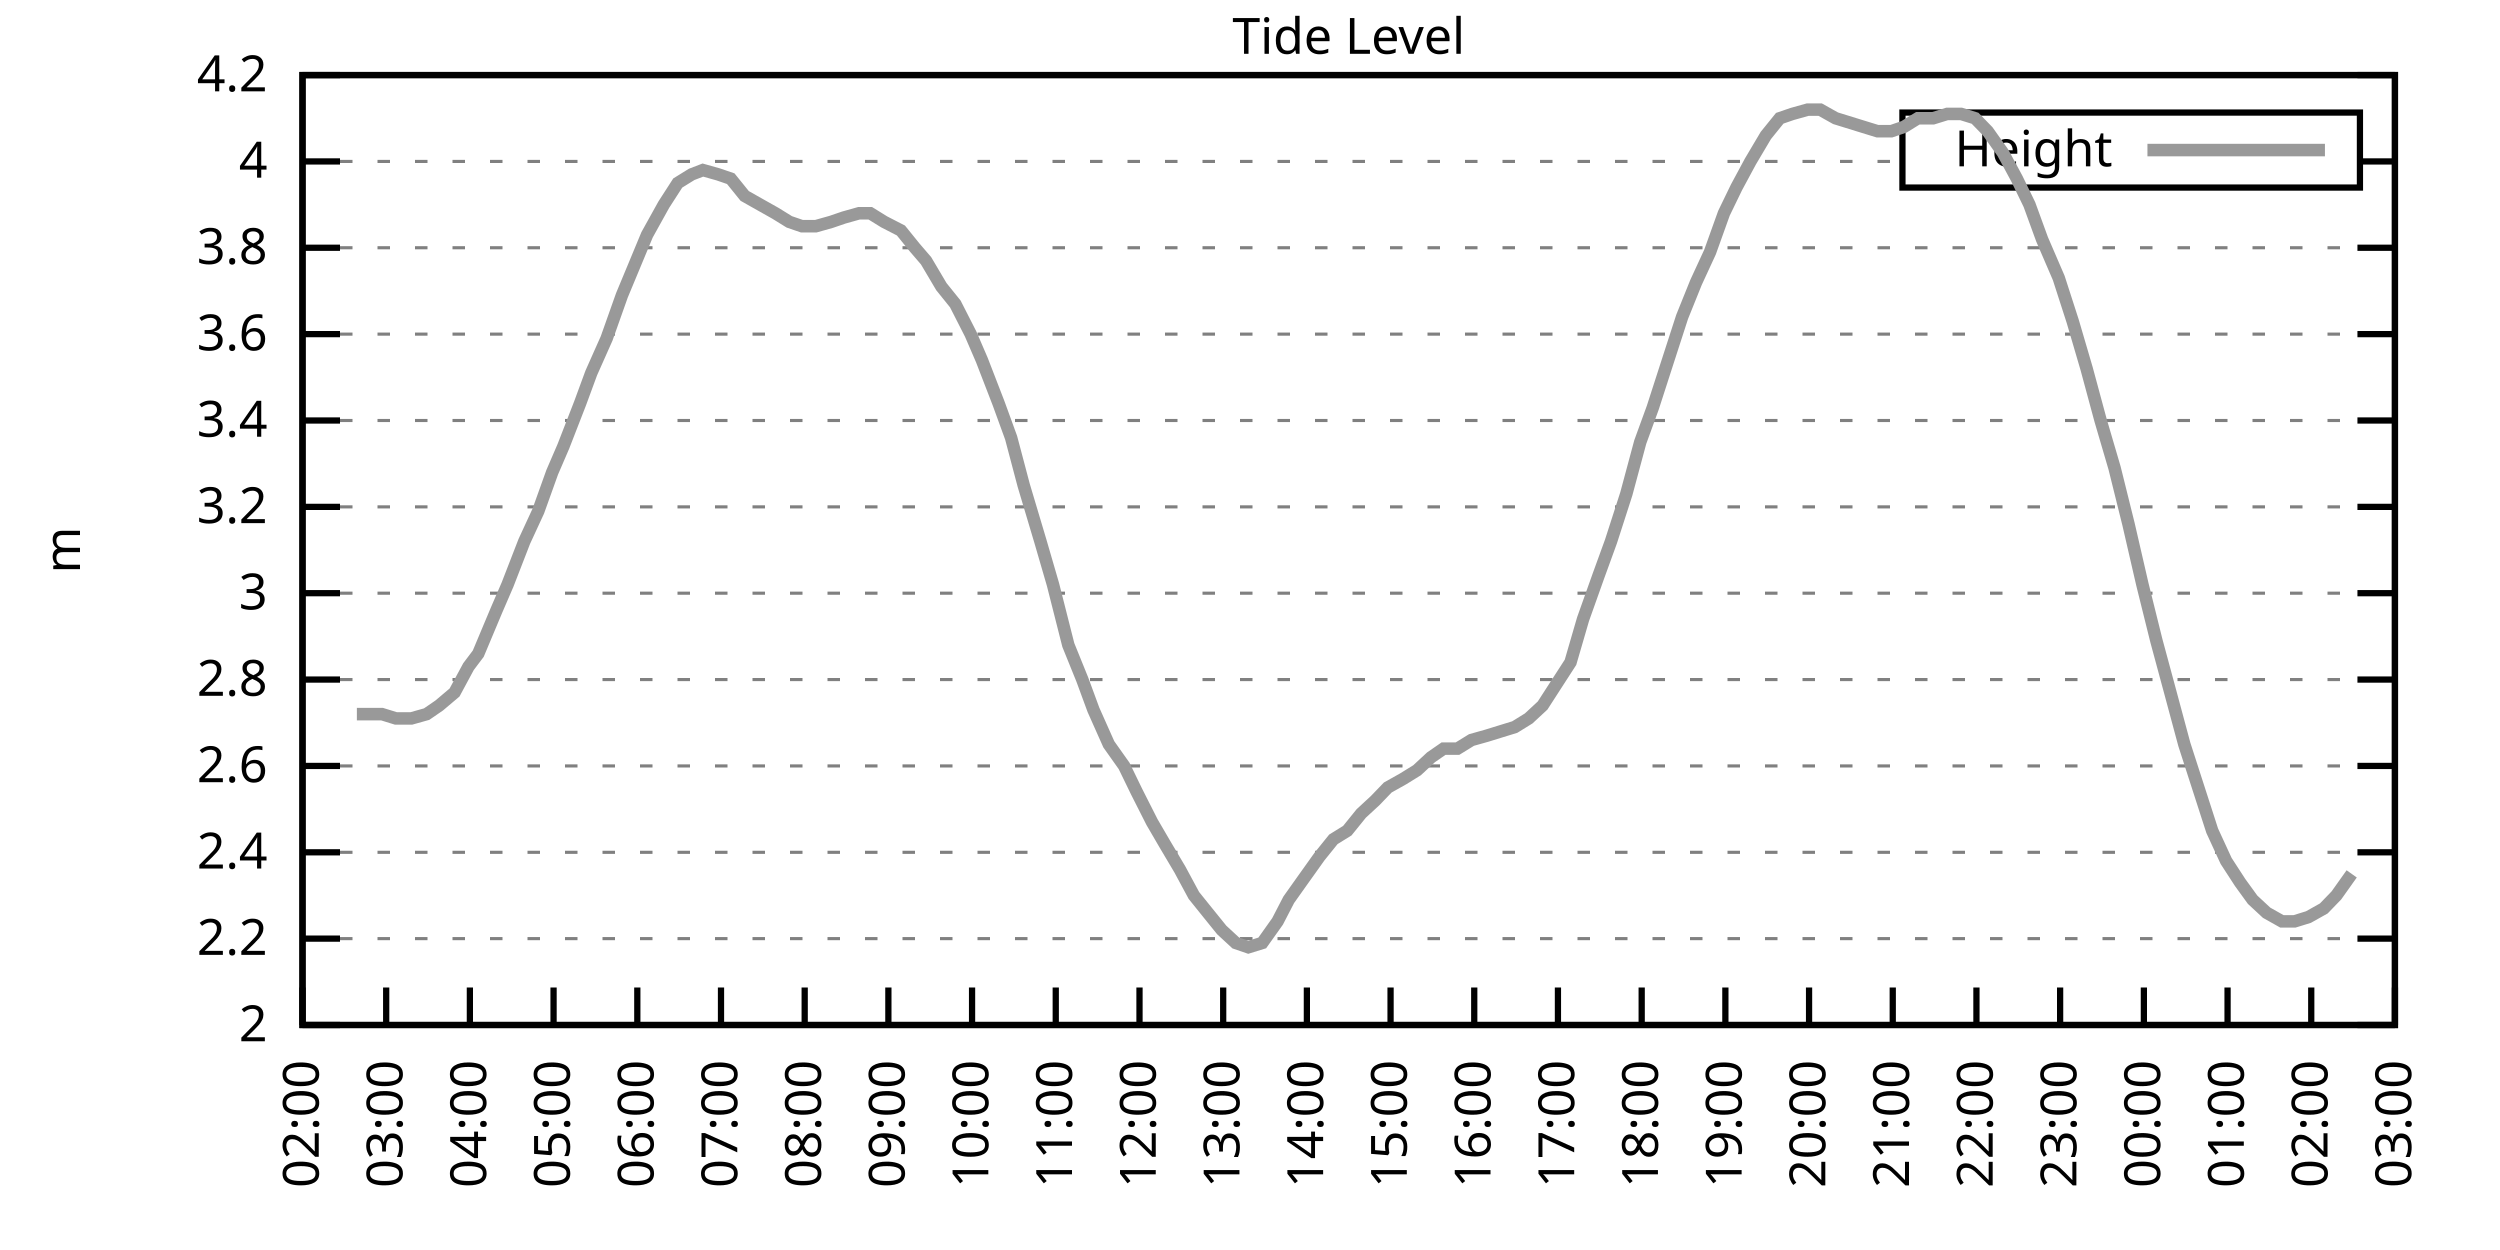
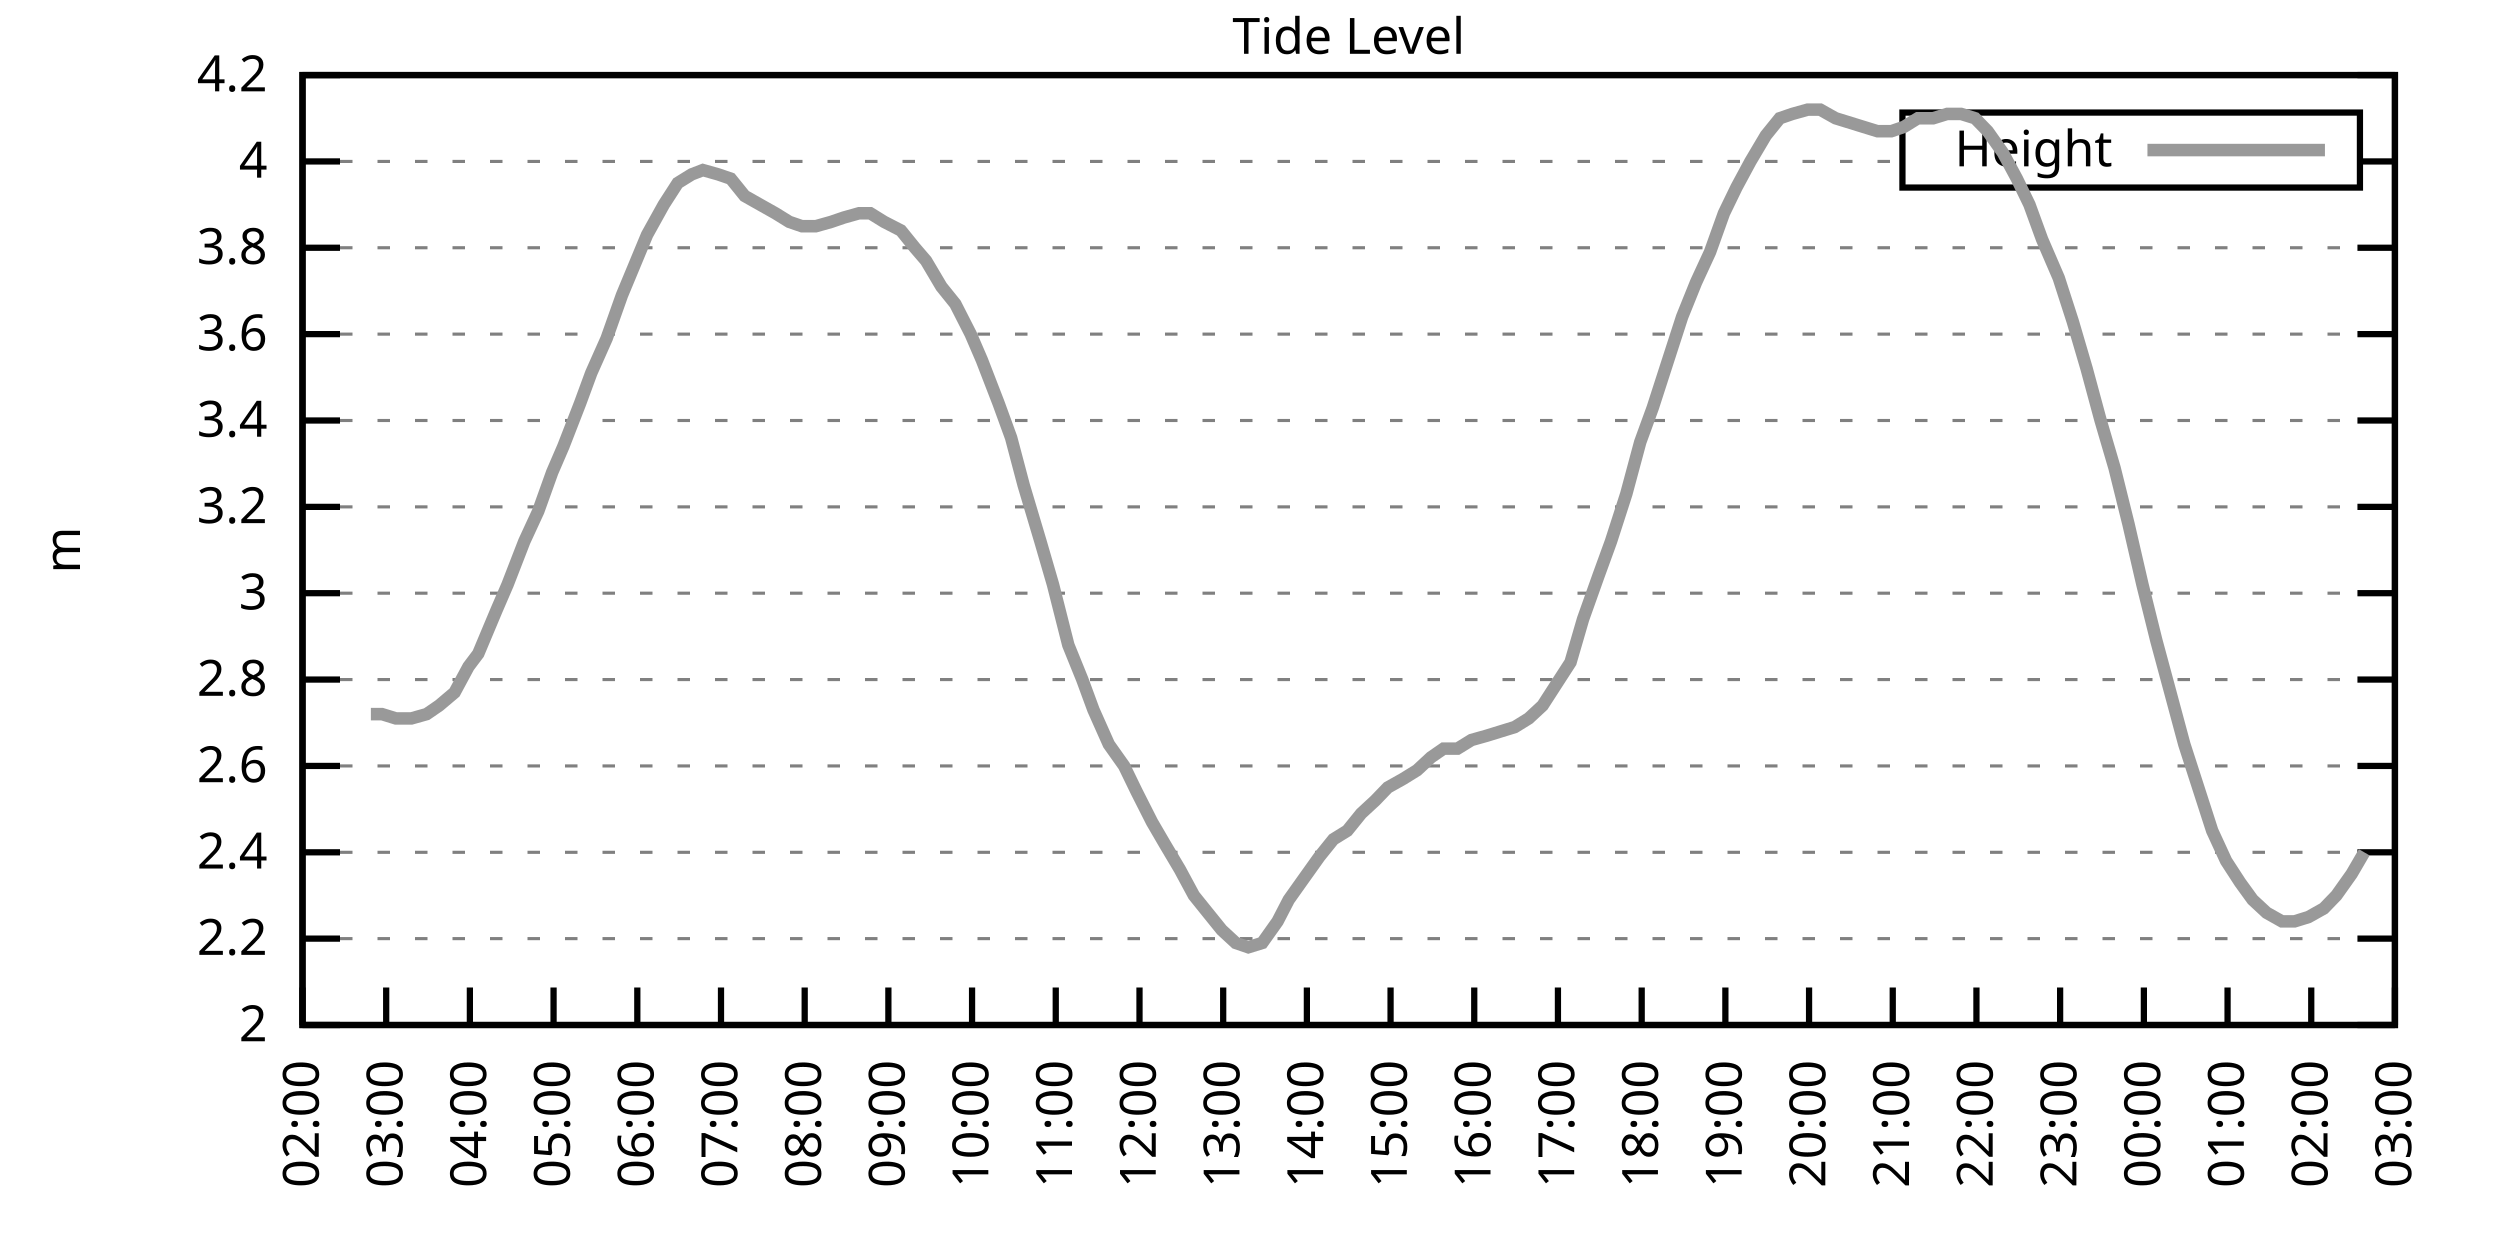
<svg xmlns="http://www.w3.org/2000/svg" xmlns:xlink="http://www.w3.org/1999/xlink" width="400" height="200" viewBox="0 0 400 200">
  <g id="gnuplot_canvas">
    <rect x="0" y="0" width="400" height="200" fill="none" />
    <defs>
      <circle id="gpDot" r="0.5" stroke-width="0.5" stroke="currentColor" />
      <path id="gpPt0" stroke-width="0.333" stroke="currentColor" d="M-1,0 h2 M0,-1 v2" />
      <path id="gpPt1" stroke-width="0.333" stroke="currentColor" d="M-1,-1 L1,1 M1,-1 L-1,1" />
      <path id="gpPt2" stroke-width="0.333" stroke="currentColor" d="M-1,0 L1,0 M0,-1 L0,1 M-1,-1 L1,1 M-1,1 L1,-1" />
      <rect id="gpPt3" stroke-width="0.333" stroke="currentColor" x="-1" y="-1" width="2" height="2" />
      <rect id="gpPt4" stroke-width="0.333" stroke="currentColor" fill="currentColor" x="-1" y="-1" width="2" height="2" />
      <circle id="gpPt5" stroke-width="0.333" stroke="currentColor" cx="0" cy="0" r="1" />
      <use xlink:href="#gpPt5" id="gpPt6" fill="currentColor" stroke="none" />
      <path id="gpPt7" stroke-width="0.333" stroke="currentColor" d="M0,-1.33 L-1.33,0.67 L1.33,0.67 z" />
      <use xlink:href="#gpPt7" id="gpPt8" fill="currentColor" stroke="none" />
      <use xlink:href="#gpPt7" id="gpPt9" stroke="currentColor" transform="rotate(180)" />
      <use xlink:href="#gpPt9" id="gpPt10" fill="currentColor" stroke="none" />
      <use xlink:href="#gpPt3" id="gpPt11" stroke="currentColor" transform="rotate(45)" />
      <use xlink:href="#gpPt11" id="gpPt12" fill="currentColor" stroke="none" />
      <path id="gpPt13" stroke-width="0.333" stroke="currentColor" d="M0,1.330 L1.265,0.411 L0.782,-1.067 L-0.782,-1.076 L-1.265,0.411 z" />
      <use xlink:href="#gpPt13" id="gpPt14" fill="currentColor" stroke="none" />
      <filter id="textbox" filterUnits="objectBoundingBox" x="0" y="0" height="1" width="1">
        <feFlood flood-color="white" flood-opacity="1" result="bgnd" />
        <feComposite in="SourceGraphic" in2="bgnd" operator="atop" />
      </filter>
      <filter id="greybox" filterUnits="objectBoundingBox" x="0" y="0" height="1" width="1">
        <feFlood flood-color="lightgrey" flood-opacity="1" result="grey" />
        <feComposite in="SourceGraphic" in2="grey" operator="atop" />
      </filter>
    </defs>
    <g fill="none" color="white" stroke="currentColor" stroke-width="1.00" stroke-linecap="butt" stroke-linejoin="miter">
</g>
    <g fill="none" color="black" stroke="currentColor" stroke-width="1.00" stroke-linecap="butt" stroke-linejoin="miter">
      <g stroke="none" shape-rendering="crispEdges">
        <polygon fill="rgb(255, 255, 255)" points="48.40,164.00 383.18,164.00 383.18,12.02 48.40,12.02 " />
      </g>
    </g>
    <g fill="none" color="black" stroke="currentColor" stroke-width="1.00" stroke-linecap="butt" stroke-linejoin="miter">
</g>
    <g fill="none" color="black" stroke="black" stroke-width="0.50" stroke-linecap="butt" stroke-linejoin="miter">
</g>
    <g fill="none" color="gray" stroke="currentColor" stroke-width="0.50" stroke-linecap="butt" stroke-linejoin="miter">
      <path stroke="gray" stroke-dasharray="2,4" class="gridline" d="M48.40,164.00 L383.19,164.00  " />
    </g>
    <g fill="none" color="gray" stroke="gray" stroke-width="1.00" stroke-linecap="butt" stroke-linejoin="miter">
</g>
    <g fill="none" color="black" stroke="currentColor" stroke-width="1.00" stroke-linecap="butt" stroke-linejoin="miter">
      <path stroke="black" d="M48.40,164.00 L54.40,164.00 M383.19,164.00 L377.19,164.00  " />
      <g transform="translate(42.80,166.60)" stroke="none" fill="black" font-family="Sans" font-size="8.00" text-anchor="end">
        <text>
          <tspan font-family="Sans"> 2</tspan>
        </text>
      </g>
    </g>
    <g fill="none" color="black" stroke="currentColor" stroke-width="1.00" stroke-linecap="butt" stroke-linejoin="miter">
</g>
    <g fill="none" color="black" stroke="black" stroke-width="0.50" stroke-linecap="butt" stroke-linejoin="miter">
</g>
    <g fill="none" color="gray" stroke="currentColor" stroke-width="0.50" stroke-linecap="butt" stroke-linejoin="miter">
      <path stroke="gray" stroke-dasharray="2,4" class="gridline" d="M48.40,150.18 L383.19,150.18  " />
    </g>
    <g fill="none" color="gray" stroke="gray" stroke-width="1.00" stroke-linecap="butt" stroke-linejoin="miter">
</g>
    <g fill="none" color="black" stroke="currentColor" stroke-width="1.00" stroke-linecap="butt" stroke-linejoin="miter">
      <path stroke="black" d="M48.40,150.18 L54.40,150.18 M383.19,150.18 L377.19,150.18  " />
      <g transform="translate(42.80,152.78)" stroke="none" fill="black" font-family="Sans" font-size="8.00" text-anchor="end">
        <text>
          <tspan font-family="Sans"> 2.2</tspan>
        </text>
      </g>
    </g>
    <g fill="none" color="black" stroke="currentColor" stroke-width="1.00" stroke-linecap="butt" stroke-linejoin="miter">
</g>
    <g fill="none" color="black" stroke="black" stroke-width="0.50" stroke-linecap="butt" stroke-linejoin="miter">
</g>
    <g fill="none" color="gray" stroke="currentColor" stroke-width="0.50" stroke-linecap="butt" stroke-linejoin="miter">
      <path stroke="gray" stroke-dasharray="2,4" class="gridline" d="M48.40,136.37 L383.19,136.37  " />
    </g>
    <g fill="none" color="gray" stroke="gray" stroke-width="1.00" stroke-linecap="butt" stroke-linejoin="miter">
</g>
    <g fill="none" color="black" stroke="currentColor" stroke-width="1.00" stroke-linecap="butt" stroke-linejoin="miter">
      <path stroke="black" d="M48.40,136.37 L54.40,136.37 M383.19,136.37 L377.19,136.37  " />
      <g transform="translate(42.80,138.97)" stroke="none" fill="black" font-family="Sans" font-size="8.00" text-anchor="end">
        <text>
          <tspan font-family="Sans"> 2.4</tspan>
        </text>
      </g>
    </g>
    <g fill="none" color="black" stroke="currentColor" stroke-width="1.00" stroke-linecap="butt" stroke-linejoin="miter">
</g>
    <g fill="none" color="black" stroke="black" stroke-width="0.50" stroke-linecap="butt" stroke-linejoin="miter">
</g>
    <g fill="none" color="gray" stroke="currentColor" stroke-width="0.50" stroke-linecap="butt" stroke-linejoin="miter">
      <path stroke="gray" stroke-dasharray="2,4" class="gridline" d="M48.40,122.55 L383.19,122.55  " />
    </g>
    <g fill="none" color="gray" stroke="gray" stroke-width="1.00" stroke-linecap="butt" stroke-linejoin="miter">
</g>
    <g fill="none" color="black" stroke="currentColor" stroke-width="1.00" stroke-linecap="butt" stroke-linejoin="miter">
      <path stroke="black" d="M48.40,122.55 L54.40,122.55 M383.19,122.55 L377.19,122.55  " />
      <g transform="translate(42.80,125.15)" stroke="none" fill="black" font-family="Sans" font-size="8.00" text-anchor="end">
        <text>
          <tspan font-family="Sans"> 2.6</tspan>
        </text>
      </g>
    </g>
    <g fill="none" color="black" stroke="currentColor" stroke-width="1.00" stroke-linecap="butt" stroke-linejoin="miter">
</g>
    <g fill="none" color="black" stroke="black" stroke-width="0.50" stroke-linecap="butt" stroke-linejoin="miter">
</g>
    <g fill="none" color="gray" stroke="currentColor" stroke-width="0.50" stroke-linecap="butt" stroke-linejoin="miter">
      <path stroke="gray" stroke-dasharray="2,4" class="gridline" d="M48.40,108.73 L383.19,108.73  " />
    </g>
    <g fill="none" color="gray" stroke="gray" stroke-width="1.00" stroke-linecap="butt" stroke-linejoin="miter">
</g>
    <g fill="none" color="black" stroke="currentColor" stroke-width="1.00" stroke-linecap="butt" stroke-linejoin="miter">
      <path stroke="black" d="M48.40,108.73 L54.40,108.73 M383.19,108.73 L377.19,108.73  " />
      <g transform="translate(42.80,111.33)" stroke="none" fill="black" font-family="Sans" font-size="8.00" text-anchor="end">
        <text>
          <tspan font-family="Sans"> 2.8</tspan>
        </text>
      </g>
    </g>
    <g fill="none" color="black" stroke="currentColor" stroke-width="1.00" stroke-linecap="butt" stroke-linejoin="miter">
</g>
    <g fill="none" color="black" stroke="black" stroke-width="0.50" stroke-linecap="butt" stroke-linejoin="miter">
</g>
    <g fill="none" color="gray" stroke="currentColor" stroke-width="0.50" stroke-linecap="butt" stroke-linejoin="miter">
      <path stroke="gray" stroke-dasharray="2,4" class="gridline" d="M48.40,94.91 L383.19,94.91  " />
    </g>
    <g fill="none" color="gray" stroke="gray" stroke-width="1.00" stroke-linecap="butt" stroke-linejoin="miter">
</g>
    <g fill="none" color="black" stroke="currentColor" stroke-width="1.00" stroke-linecap="butt" stroke-linejoin="miter">
      <path stroke="black" d="M48.40,94.91 L54.40,94.91 M383.19,94.91 L377.19,94.91  " />
      <g transform="translate(42.80,97.51)" stroke="none" fill="black" font-family="Sans" font-size="8.00" text-anchor="end">
        <text>
          <tspan font-family="Sans"> 3</tspan>
        </text>
      </g>
    </g>
    <g fill="none" color="black" stroke="currentColor" stroke-width="1.00" stroke-linecap="butt" stroke-linejoin="miter">
</g>
    <g fill="none" color="black" stroke="black" stroke-width="0.50" stroke-linecap="butt" stroke-linejoin="miter">
</g>
    <g fill="none" color="gray" stroke="currentColor" stroke-width="0.50" stroke-linecap="butt" stroke-linejoin="miter">
      <path stroke="gray" stroke-dasharray="2,4" class="gridline" d="M48.40,81.10 L383.19,81.10  " />
    </g>
    <g fill="none" color="gray" stroke="gray" stroke-width="1.00" stroke-linecap="butt" stroke-linejoin="miter">
</g>
    <g fill="none" color="black" stroke="currentColor" stroke-width="1.00" stroke-linecap="butt" stroke-linejoin="miter">
      <path stroke="black" d="M48.40,81.10 L54.40,81.10 M383.19,81.10 L377.19,81.10  " />
      <g transform="translate(42.80,83.70)" stroke="none" fill="black" font-family="Sans" font-size="8.00" text-anchor="end">
        <text>
          <tspan font-family="Sans"> 3.2</tspan>
        </text>
      </g>
    </g>
    <g fill="none" color="black" stroke="currentColor" stroke-width="1.00" stroke-linecap="butt" stroke-linejoin="miter">
</g>
    <g fill="none" color="black" stroke="black" stroke-width="0.50" stroke-linecap="butt" stroke-linejoin="miter">
</g>
    <g fill="none" color="gray" stroke="currentColor" stroke-width="0.50" stroke-linecap="butt" stroke-linejoin="miter">
      <path stroke="gray" stroke-dasharray="2,4" class="gridline" d="M48.40,67.28 L383.19,67.28  " />
    </g>
    <g fill="none" color="gray" stroke="gray" stroke-width="1.00" stroke-linecap="butt" stroke-linejoin="miter">
</g>
    <g fill="none" color="black" stroke="currentColor" stroke-width="1.00" stroke-linecap="butt" stroke-linejoin="miter">
      <path stroke="black" d="M48.40,67.28 L54.40,67.28 M383.19,67.28 L377.19,67.28  " />
      <g transform="translate(42.80,69.88)" stroke="none" fill="black" font-family="Sans" font-size="8.00" text-anchor="end">
        <text>
          <tspan font-family="Sans"> 3.4</tspan>
        </text>
      </g>
    </g>
    <g fill="none" color="black" stroke="currentColor" stroke-width="1.00" stroke-linecap="butt" stroke-linejoin="miter">
</g>
    <g fill="none" color="black" stroke="black" stroke-width="0.50" stroke-linecap="butt" stroke-linejoin="miter">
</g>
    <g fill="none" color="gray" stroke="currentColor" stroke-width="0.50" stroke-linecap="butt" stroke-linejoin="miter">
      <path stroke="gray" stroke-dasharray="2,4" class="gridline" d="M48.40,53.46 L383.19,53.46  " />
    </g>
    <g fill="none" color="gray" stroke="gray" stroke-width="1.00" stroke-linecap="butt" stroke-linejoin="miter">
</g>
    <g fill="none" color="black" stroke="currentColor" stroke-width="1.00" stroke-linecap="butt" stroke-linejoin="miter">
      <path stroke="black" d="M48.40,53.46 L54.40,53.46 M383.19,53.46 L377.19,53.46  " />
      <g transform="translate(42.80,56.06)" stroke="none" fill="black" font-family="Sans" font-size="8.00" text-anchor="end">
        <text>
          <tspan font-family="Sans"> 3.6</tspan>
        </text>
      </g>
    </g>
    <g fill="none" color="black" stroke="currentColor" stroke-width="1.00" stroke-linecap="butt" stroke-linejoin="miter">
</g>
    <g fill="none" color="black" stroke="black" stroke-width="0.50" stroke-linecap="butt" stroke-linejoin="miter">
</g>
    <g fill="none" color="gray" stroke="currentColor" stroke-width="0.50" stroke-linecap="butt" stroke-linejoin="miter">
      <path stroke="gray" stroke-dasharray="2,4" class="gridline" d="M48.40,39.64 L383.19,39.64  " />
    </g>
    <g fill="none" color="gray" stroke="gray" stroke-width="1.00" stroke-linecap="butt" stroke-linejoin="miter">
</g>
    <g fill="none" color="black" stroke="currentColor" stroke-width="1.00" stroke-linecap="butt" stroke-linejoin="miter">
      <path stroke="black" d="M48.40,39.64 L54.40,39.64 M383.19,39.64 L377.19,39.64  " />
      <g transform="translate(42.80,42.24)" stroke="none" fill="black" font-family="Sans" font-size="8.00" text-anchor="end">
        <text>
          <tspan font-family="Sans"> 3.8</tspan>
        </text>
      </g>
    </g>
    <g fill="none" color="black" stroke="currentColor" stroke-width="1.00" stroke-linecap="butt" stroke-linejoin="miter">
</g>
    <g fill="none" color="black" stroke="black" stroke-width="0.50" stroke-linecap="butt" stroke-linejoin="miter">
</g>
    <g fill="none" color="gray" stroke="currentColor" stroke-width="0.50" stroke-linecap="butt" stroke-linejoin="miter">
      <path stroke="gray" stroke-dasharray="2,4" class="gridline" d="M48.40,25.83 L304.39,25.83 M377.59,25.83 L383.19,25.83  " />
    </g>
    <g fill="none" color="gray" stroke="gray" stroke-width="1.00" stroke-linecap="butt" stroke-linejoin="miter">
</g>
    <g fill="none" color="black" stroke="currentColor" stroke-width="1.00" stroke-linecap="butt" stroke-linejoin="miter">
      <path stroke="black" d="M48.40,25.83 L54.40,25.83 M383.19,25.83 L377.19,25.83  " />
      <g transform="translate(42.80,28.43)" stroke="none" fill="black" font-family="Sans" font-size="8.00" text-anchor="end">
        <text>
          <tspan font-family="Sans"> 4</tspan>
        </text>
      </g>
    </g>
    <g fill="none" color="black" stroke="currentColor" stroke-width="1.00" stroke-linecap="butt" stroke-linejoin="miter">
</g>
    <g fill="none" color="black" stroke="black" stroke-width="0.50" stroke-linecap="butt" stroke-linejoin="miter">
</g>
    <g fill="none" color="gray" stroke="currentColor" stroke-width="0.50" stroke-linecap="butt" stroke-linejoin="miter">
      <path stroke="gray" stroke-dasharray="2,4" class="gridline" d="M48.40,12.01 L383.19,12.01  " />
    </g>
    <g fill="none" color="gray" stroke="gray" stroke-width="1.00" stroke-linecap="butt" stroke-linejoin="miter">
</g>
    <g fill="none" color="black" stroke="currentColor" stroke-width="1.00" stroke-linecap="butt" stroke-linejoin="miter">
      <path stroke="black" d="M48.40,12.01 L54.40,12.01 M383.19,12.01 L377.19,12.01  " />
      <g transform="translate(42.80,14.61)" stroke="none" fill="black" font-family="Sans" font-size="8.00" text-anchor="end">
        <text>
          <tspan font-family="Sans"> 4.2</tspan>
        </text>
      </g>
    </g>
    <g fill="none" color="black" stroke="currentColor" stroke-width="1.00" stroke-linecap="butt" stroke-linejoin="miter">
      <path stroke="black" d="M48.40,164.00 L48.40,158.00  " />
      <g transform="translate(51.00,169.60) rotate(270.00)" stroke="none" fill="black" font-family="Sans" font-size="8.00" text-anchor="end">
        <text>
          <tspan font-family="Sans">02:00</tspan>
        </text>
      </g>
    </g>
    <g fill="none" color="black" stroke="currentColor" stroke-width="1.00" stroke-linecap="butt" stroke-linejoin="miter">
      <path stroke="black" d="M61.79,164.00 L61.79,158.00  " />
      <g transform="translate(64.39,169.60) rotate(270.00)" stroke="none" fill="black" font-family="Sans" font-size="8.00" text-anchor="end">
        <text>
          <tspan font-family="Sans">03:00</tspan>
        </text>
      </g>
    </g>
    <g fill="none" color="black" stroke="currentColor" stroke-width="1.00" stroke-linecap="butt" stroke-linejoin="miter">
      <path stroke="black" d="M75.18,164.00 L75.18,158.00  " />
      <g transform="translate(77.78,169.60) rotate(270.00)" stroke="none" fill="black" font-family="Sans" font-size="8.00" text-anchor="end">
        <text>
          <tspan font-family="Sans">04:00</tspan>
        </text>
      </g>
    </g>
    <g fill="none" color="black" stroke="currentColor" stroke-width="1.00" stroke-linecap="butt" stroke-linejoin="miter">
      <path stroke="black" d="M88.57,164.00 L88.57,158.00  " />
      <g transform="translate(91.17,169.60) rotate(270.00)" stroke="none" fill="black" font-family="Sans" font-size="8.00" text-anchor="end">
        <text>
          <tspan font-family="Sans">05:00</tspan>
        </text>
      </g>
    </g>
    <g fill="none" color="black" stroke="currentColor" stroke-width="1.00" stroke-linecap="butt" stroke-linejoin="miter">
      <path stroke="black" d="M101.97,164.00 L101.97,158.00  " />
      <g transform="translate(104.57,169.60) rotate(270.00)" stroke="none" fill="black" font-family="Sans" font-size="8.00" text-anchor="end">
        <text>
          <tspan font-family="Sans">06:00</tspan>
        </text>
      </g>
    </g>
    <g fill="none" color="black" stroke="currentColor" stroke-width="1.00" stroke-linecap="butt" stroke-linejoin="miter">
      <path stroke="black" d="M115.36,164.00 L115.36,158.00  " />
      <g transform="translate(117.96,169.60) rotate(270.00)" stroke="none" fill="black" font-family="Sans" font-size="8.00" text-anchor="end">
        <text>
          <tspan font-family="Sans">07:00</tspan>
        </text>
      </g>
    </g>
    <g fill="none" color="black" stroke="currentColor" stroke-width="1.00" stroke-linecap="butt" stroke-linejoin="miter">
      <path stroke="black" d="M128.75,164.00 L128.75,158.00  " />
      <g transform="translate(131.35,169.60) rotate(270.00)" stroke="none" fill="black" font-family="Sans" font-size="8.00" text-anchor="end">
        <text>
          <tspan font-family="Sans">08:00</tspan>
        </text>
      </g>
    </g>
    <g fill="none" color="black" stroke="currentColor" stroke-width="1.00" stroke-linecap="butt" stroke-linejoin="miter">
      <path stroke="black" d="M142.14,164.00 L142.14,158.00  " />
      <g transform="translate(144.74,169.60) rotate(270.00)" stroke="none" fill="black" font-family="Sans" font-size="8.00" text-anchor="end">
        <text>
          <tspan font-family="Sans">09:00</tspan>
        </text>
      </g>
    </g>
    <g fill="none" color="black" stroke="currentColor" stroke-width="1.00" stroke-linecap="butt" stroke-linejoin="miter">
      <path stroke="black" d="M155.53,164.00 L155.53,158.00  " />
      <g transform="translate(158.13,169.60) rotate(270.00)" stroke="none" fill="black" font-family="Sans" font-size="8.00" text-anchor="end">
        <text>
          <tspan font-family="Sans">10:00</tspan>
        </text>
      </g>
    </g>
    <g fill="none" color="black" stroke="currentColor" stroke-width="1.00" stroke-linecap="butt" stroke-linejoin="miter">
      <path stroke="black" d="M168.92,164.00 L168.92,158.00  " />
      <g transform="translate(171.52,169.60) rotate(270.00)" stroke="none" fill="black" font-family="Sans" font-size="8.00" text-anchor="end">
        <text>
          <tspan font-family="Sans">11:00</tspan>
        </text>
      </g>
    </g>
    <g fill="none" color="black" stroke="currentColor" stroke-width="1.00" stroke-linecap="butt" stroke-linejoin="miter">
      <path stroke="black" d="M182.32,164.00 L182.32,158.00  " />
      <g transform="translate(184.92,169.60) rotate(270.00)" stroke="none" fill="black" font-family="Sans" font-size="8.00" text-anchor="end">
        <text>
          <tspan font-family="Sans">12:00</tspan>
        </text>
      </g>
    </g>
    <g fill="none" color="black" stroke="currentColor" stroke-width="1.00" stroke-linecap="butt" stroke-linejoin="miter">
      <path stroke="black" d="M195.71,164.00 L195.71,158.00  " />
      <g transform="translate(198.31,169.60) rotate(270.00)" stroke="none" fill="black" font-family="Sans" font-size="8.00" text-anchor="end">
        <text>
          <tspan font-family="Sans">13:00</tspan>
        </text>
      </g>
    </g>
    <g fill="none" color="black" stroke="currentColor" stroke-width="1.00" stroke-linecap="butt" stroke-linejoin="miter">
      <path stroke="black" d="M209.10,164.00 L209.10,158.00  " />
      <g transform="translate(211.70,169.60) rotate(270.00)" stroke="none" fill="black" font-family="Sans" font-size="8.00" text-anchor="end">
        <text>
          <tspan font-family="Sans">14:00</tspan>
        </text>
      </g>
    </g>
    <g fill="none" color="black" stroke="currentColor" stroke-width="1.00" stroke-linecap="butt" stroke-linejoin="miter">
      <path stroke="black" d="M222.49,164.00 L222.49,158.00  " />
      <g transform="translate(225.09,169.60) rotate(270.00)" stroke="none" fill="black" font-family="Sans" font-size="8.00" text-anchor="end">
        <text>
          <tspan font-family="Sans">15:00</tspan>
        </text>
      </g>
    </g>
    <g fill="none" color="black" stroke="currentColor" stroke-width="1.00" stroke-linecap="butt" stroke-linejoin="miter">
      <path stroke="black" d="M235.88,164.00 L235.88,158.00  " />
      <g transform="translate(238.48,169.60) rotate(270.00)" stroke="none" fill="black" font-family="Sans" font-size="8.00" text-anchor="end">
        <text>
          <tspan font-family="Sans">16:00</tspan>
        </text>
      </g>
    </g>
    <g fill="none" color="black" stroke="currentColor" stroke-width="1.00" stroke-linecap="butt" stroke-linejoin="miter">
      <path stroke="black" d="M249.27,164.00 L249.27,158.00  " />
      <g transform="translate(251.87,169.60) rotate(270.00)" stroke="none" fill="black" font-family="Sans" font-size="8.00" text-anchor="end">
        <text>
          <tspan font-family="Sans">17:00</tspan>
        </text>
      </g>
    </g>
    <g fill="none" color="black" stroke="currentColor" stroke-width="1.00" stroke-linecap="butt" stroke-linejoin="miter">
      <path stroke="black" d="M262.67,164.00 L262.67,158.00  " />
      <g transform="translate(265.27,169.60) rotate(270.00)" stroke="none" fill="black" font-family="Sans" font-size="8.00" text-anchor="end">
        <text>
          <tspan font-family="Sans">18:00</tspan>
        </text>
      </g>
    </g>
    <g fill="none" color="black" stroke="currentColor" stroke-width="1.00" stroke-linecap="butt" stroke-linejoin="miter">
      <path stroke="black" d="M276.06,164.00 L276.06,158.00  " />
      <g transform="translate(278.66,169.60) rotate(270.00)" stroke="none" fill="black" font-family="Sans" font-size="8.00" text-anchor="end">
        <text>
          <tspan font-family="Sans">19:00</tspan>
        </text>
      </g>
    </g>
    <g fill="none" color="black" stroke="currentColor" stroke-width="1.00" stroke-linecap="butt" stroke-linejoin="miter">
      <path stroke="black" d="M289.45,164.00 L289.45,158.00  " />
      <g transform="translate(292.05,169.60) rotate(270.00)" stroke="none" fill="black" font-family="Sans" font-size="8.00" text-anchor="end">
        <text>
          <tspan font-family="Sans">20:00</tspan>
        </text>
      </g>
    </g>
    <g fill="none" color="black" stroke="currentColor" stroke-width="1.00" stroke-linecap="butt" stroke-linejoin="miter">
      <path stroke="black" d="M302.84,164.00 L302.84,158.00  " />
      <g transform="translate(305.44,169.60) rotate(270.00)" stroke="none" fill="black" font-family="Sans" font-size="8.00" text-anchor="end">
        <text>
          <tspan font-family="Sans">21:00</tspan>
        </text>
      </g>
    </g>
    <g fill="none" color="black" stroke="currentColor" stroke-width="1.00" stroke-linecap="butt" stroke-linejoin="miter">
      <path stroke="black" d="M316.23,164.00 L316.23,158.00  " />
      <g transform="translate(318.83,169.60) rotate(270.00)" stroke="none" fill="black" font-family="Sans" font-size="8.00" text-anchor="end">
        <text>
          <tspan font-family="Sans">22:00</tspan>
        </text>
      </g>
    </g>
    <g fill="none" color="black" stroke="currentColor" stroke-width="1.00" stroke-linecap="butt" stroke-linejoin="miter">
      <path stroke="black" d="M329.62,164.00 L329.62,158.00  " />
      <g transform="translate(332.22,169.60) rotate(270.00)" stroke="none" fill="black" font-family="Sans" font-size="8.00" text-anchor="end">
        <text>
          <tspan font-family="Sans">23:00</tspan>
        </text>
      </g>
    </g>
    <g fill="none" color="black" stroke="currentColor" stroke-width="1.00" stroke-linecap="butt" stroke-linejoin="miter">
      <path stroke="black" d="M343.02,164.00 L343.02,158.00  " />
      <g transform="translate(345.62,169.60) rotate(270.00)" stroke="none" fill="black" font-family="Sans" font-size="8.00" text-anchor="end">
        <text>
          <tspan font-family="Sans">00:00</tspan>
        </text>
      </g>
    </g>
    <g fill="none" color="black" stroke="currentColor" stroke-width="1.00" stroke-linecap="butt" stroke-linejoin="miter">
      <path stroke="black" d="M356.41,164.00 L356.41,158.00  " />
      <g transform="translate(359.01,169.60) rotate(270.00)" stroke="none" fill="black" font-family="Sans" font-size="8.00" text-anchor="end">
        <text>
          <tspan font-family="Sans">01:00</tspan>
        </text>
      </g>
    </g>
    <g fill="none" color="black" stroke="currentColor" stroke-width="1.00" stroke-linecap="butt" stroke-linejoin="miter">
      <path stroke="black" d="M369.80,164.00 L369.80,158.00  " />
      <g transform="translate(372.40,169.60) rotate(270.00)" stroke="none" fill="black" font-family="Sans" font-size="8.00" text-anchor="end">
        <text>
          <tspan font-family="Sans">02:00</tspan>
        </text>
      </g>
    </g>
    <g fill="none" color="black" stroke="currentColor" stroke-width="1.00" stroke-linecap="butt" stroke-linejoin="miter">
      <path stroke="black" d="M383.19,164.00 L383.19,158.00  " />
      <g transform="translate(385.79,169.60) rotate(270.00)" stroke="none" fill="black" font-family="Sans" font-size="8.00" text-anchor="end">
        <text>
          <tspan font-family="Sans">03:00</tspan>
        </text>
      </g>
    </g>
    <g fill="none" color="black" stroke="currentColor" stroke-width="1.00" stroke-linecap="butt" stroke-linejoin="miter">
</g>
    <g fill="none" color="black" stroke="currentColor" stroke-width="1.00" stroke-linecap="butt" stroke-linejoin="miter">
      <path stroke="black" d="M48.40,12.01 L48.40,164.00 L383.19,164.00 L383.19,12.01 L48.40,12.01 Z  " />
    </g>
    <g fill="none" color="black" stroke="currentColor" stroke-width="1.00" stroke-linecap="butt" stroke-linejoin="miter">
</g>
    <g fill="none" color="black" stroke="currentColor" stroke-width="1.00" stroke-linecap="butt" stroke-linejoin="miter">
      <path stroke="black" d="M304.39,30.01 L304.39,18.01 L377.59,18.01 L377.59,30.01 L304.39,30.01 Z  " />
    </g>
    <g id="Tide_level_plot_1">
      <g fill="none" color="white" stroke="black" stroke-width="2.00" stroke-linecap="butt" stroke-linejoin="miter">
</g>
      <g fill="none" color="black" stroke="currentColor" stroke-width="2.00" stroke-linecap="butt" stroke-linejoin="miter">
        <g transform="translate(337.99,26.61)" stroke="none" fill="black" font-family="Sans" font-size="8.00" text-anchor="end">
          <text>
            <tspan font-family="Sans">Height</tspan>
          </text>
        </g>
      </g>
      <g fill="none" color="black" stroke="currentColor" stroke-width="2.00" stroke-linecap="butt" stroke-linejoin="miter">
-         <path stroke="rgb(153, 153, 153)" d="M343.59,24.01 L371.99,24.01 M57.10,114.26 L59.34,114.26 L61.12,114.26 L63.35,114.95 L65.81,114.95 L68.26,114.26   L70.27,112.88 L72.73,110.80 L74.96,106.66 L76.52,104.59 L79.42,97.68 L81.21,93.53 L83.89,86.62 L86.12,81.79   L88.35,75.57 L90.14,71.42 L92.82,64.52 L94.60,59.68 L97.06,54.15 L99.51,47.24 L101.52,42.41 L103.53,37.57   L106.21,32.74 L108.44,29.28 L110.67,27.90 L112.46,27.21 L114.91,27.90 L116.92,28.59 L119.15,31.35 L121.61,32.74   L124.06,34.12 L126.29,35.50 L128.30,36.19 L130.54,36.19 L132.99,35.50 L135.00,34.81 L137.45,34.12 L139.24,34.12   L141.47,35.50 L144.15,36.88 L146.38,39.64 L148.17,41.72 L150.62,45.86 L152.85,48.63 L155.31,53.46 L157.10,57.61   L159.77,64.52 L161.78,70.04 L163.79,77.64 L166.47,86.62 L168.48,93.53 L170.93,103.20 L173.17,108.73 L174.95,113.57   L177.41,119.09 L179.86,122.55 L181.87,126.69 L184.32,131.53 L186.33,134.98 L188.79,139.13 L191.02,143.27 L193.25,146.04   L195.48,148.80 L197.72,150.87 L199.73,151.56 L201.96,150.87 L204.41,147.42 L206.20,143.96 L208.65,140.51 L211.11,137.06   L213.34,134.29 L215.57,132.91 L217.80,130.15 L220.04,128.08 L222.04,126.00 L224.50,124.62 L226.73,123.24 L228.96,121.17   L230.97,119.78 L233.20,119.78 L235.44,118.40 L237.89,117.71 L240.12,117.02 L242.36,116.33 L244.59,114.95 L246.82,112.88   L249.05,109.42 L251.28,105.97 L253.29,99.06 L255.75,92.15 L257.76,86.62 L260.21,79.02 L262.44,70.73 L264.45,65.21   L266.68,58.30 L269.14,50.70 L271.37,45.17 L273.60,40.34 L275.83,34.12 L277.84,29.97 L280.07,25.83 L282.53,21.68   L284.76,18.92 L286.77,18.23 L289.23,17.54 L291.23,17.54 L293.69,18.92 L295.92,19.61 L298.15,20.30 L300.39,20.99   L302.62,20.99 L304.63,20.30 L306.86,18.92 L309.31,18.92 L311.54,18.23 L313.78,18.23 L316.01,18.92 L318.02,20.99   L320.47,24.45 L322.70,28.59 L324.71,32.74 L326.72,38.26 L329.40,44.48 L331.63,51.39 L333.86,58.99 L336.10,67.28   L338.33,74.88 L340.56,83.86 L342.79,93.53 L345.02,102.51 L347.26,110.80 L349.49,119.09 L351.72,126.00 L353.95,132.91   L356.18,137.75 L358.42,141.20 L360.42,143.96 L362.66,146.04 L365.11,147.42 L367.12,147.42 L369.35,146.73 L371.81,145.35   L373.82,143.27 L376.27,139.82  " />
+         <path stroke="rgb(153, 153, 153)" d="M343.59,24.01 L371.99,24.01 M59.34,114.26 L61.12,114.26 L63.35,114.95 L65.81,114.95 L68.26,114.26 L70.27,112.88   L72.73,110.80 L74.96,106.66 L76.52,104.59 L79.42,97.68 L81.21,93.53 L83.89,86.62 L86.12,81.79 L88.35,75.57   L90.14,71.42 L92.82,64.52 L94.60,59.68 L97.06,54.15 L99.51,47.24 L101.52,42.41 L103.53,37.57 L106.21,32.74   L108.44,29.28 L110.67,27.90 L112.46,27.21 L114.91,27.90 L116.92,28.59 L119.15,31.35 L121.61,32.74 L124.06,34.12   L126.29,35.50 L128.30,36.19 L130.54,36.19 L132.99,35.50 L135.00,34.81 L137.45,34.12 L139.24,34.12 L141.47,35.50   L144.15,36.88 L146.38,39.64 L148.17,41.72 L150.62,45.86 L152.85,48.63 L155.31,53.46 L157.10,57.61 L159.77,64.52   L161.78,70.04 L163.79,77.64 L166.47,86.62 L168.48,93.53 L170.93,103.20 L173.17,108.73 L174.95,113.57 L177.41,119.09   L179.86,122.55 L181.87,126.69 L184.32,131.53 L186.33,134.98 L188.79,139.13 L191.02,143.27 L193.25,146.04 L195.48,148.80   L197.72,150.87 L199.73,151.56 L201.96,150.87 L204.41,147.42 L206.20,143.96 L208.65,140.51 L211.11,137.06 L213.34,134.29   L215.57,132.91 L217.80,130.15 L220.04,128.08 L222.04,126.00 L224.50,124.62 L226.73,123.24 L228.96,121.17 L230.97,119.78   L233.20,119.78 L235.44,118.40 L237.89,117.71 L240.12,117.02 L242.36,116.33 L244.59,114.95 L246.82,112.88 L249.05,109.42   L251.28,105.97 L253.29,99.06 L255.75,92.15 L257.76,86.62 L260.21,79.02 L262.44,70.73 L264.45,65.21 L266.68,58.30   L269.14,50.70 L271.37,45.17 L273.60,40.34 L275.83,34.12 L277.84,29.97 L280.07,25.83 L282.53,21.68 L284.76,18.92   L286.77,18.23 L289.23,17.54 L291.23,17.54 L293.69,18.92 L295.92,19.61 L298.15,20.30 L300.39,20.99 L302.62,20.99   L304.63,20.30 L306.86,18.92 L309.31,18.92 L311.54,18.23 L313.78,18.23 L316.01,18.92 L318.02,20.99 L320.47,24.45   L322.70,28.59 L324.71,32.74 L326.72,38.26 L329.40,44.48 L331.63,51.39 L333.86,58.99 L336.10,67.28 L338.33,74.88   L340.56,83.86 L342.79,93.53 L345.02,102.51 L347.26,110.80 L349.49,119.09 L351.72,126.00 L353.95,132.91 L356.18,137.75   L358.42,141.20 L360.42,143.96 L362.66,146.04 L365.11,147.42 L367.12,147.42 L369.35,146.73 L371.81,145.35 L373.82,143.27   L376.27,139.82 L378.28,136.37  " />
      </g>
    </g>
    <g fill="none" color="black" stroke="currentColor" stroke-width="2.00" stroke-linecap="butt" stroke-linejoin="miter">
</g>
    <g fill="none" color="black" stroke="black" stroke-width="1.00" stroke-linecap="butt" stroke-linejoin="miter">
</g>
    <g fill="none" color="black" stroke="currentColor" stroke-width="1.00" stroke-linecap="butt" stroke-linejoin="miter">
      <path stroke="black" d="M48.40,12.01 L48.40,164.00 L383.19,164.00 L383.19,12.01 L48.40,12.01 Z  " />
      <g transform="translate(12.80,88.01) rotate(270.00)" stroke="none" fill="black" font-family="Sans" font-size="8.00" text-anchor="middle">
        <text>
          <tspan font-family="Sans">m</tspan>
        </text>
      </g>
    </g>
    <g fill="none" color="black" stroke="currentColor" stroke-width="1.00" stroke-linecap="butt" stroke-linejoin="miter">
</g>
    <g fill="none" color="black" stroke="currentColor" stroke-width="1.00" stroke-linecap="butt" stroke-linejoin="miter">
      <g transform="translate(215.79,8.61)" stroke="none" fill="black" font-family="Sans" font-size="8.00" text-anchor="middle">
        <text>
          <tspan font-family="Sans">Tide Level</tspan>
        </text>
      </g>
    </g>
    <g fill="none" color="black" stroke="currentColor" stroke-width="1.00" stroke-linecap="butt" stroke-linejoin="miter">
</g>
  </g>
</svg>
